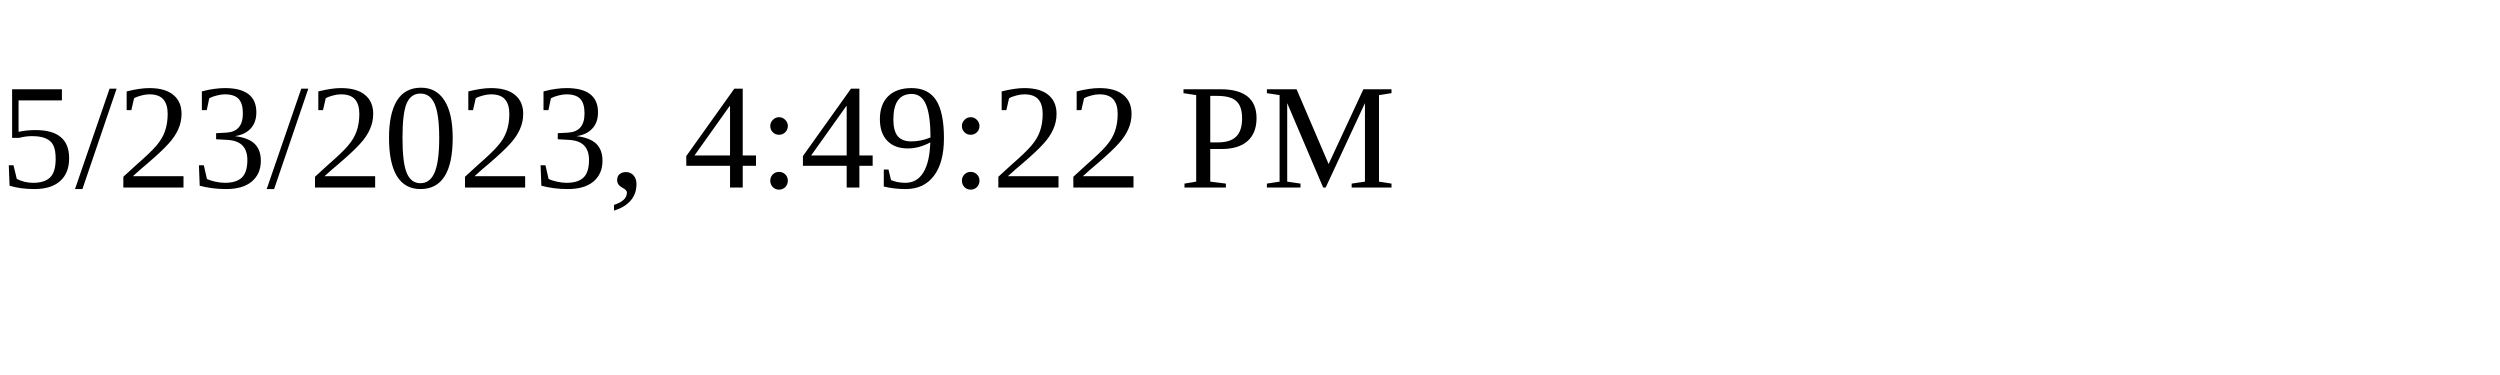
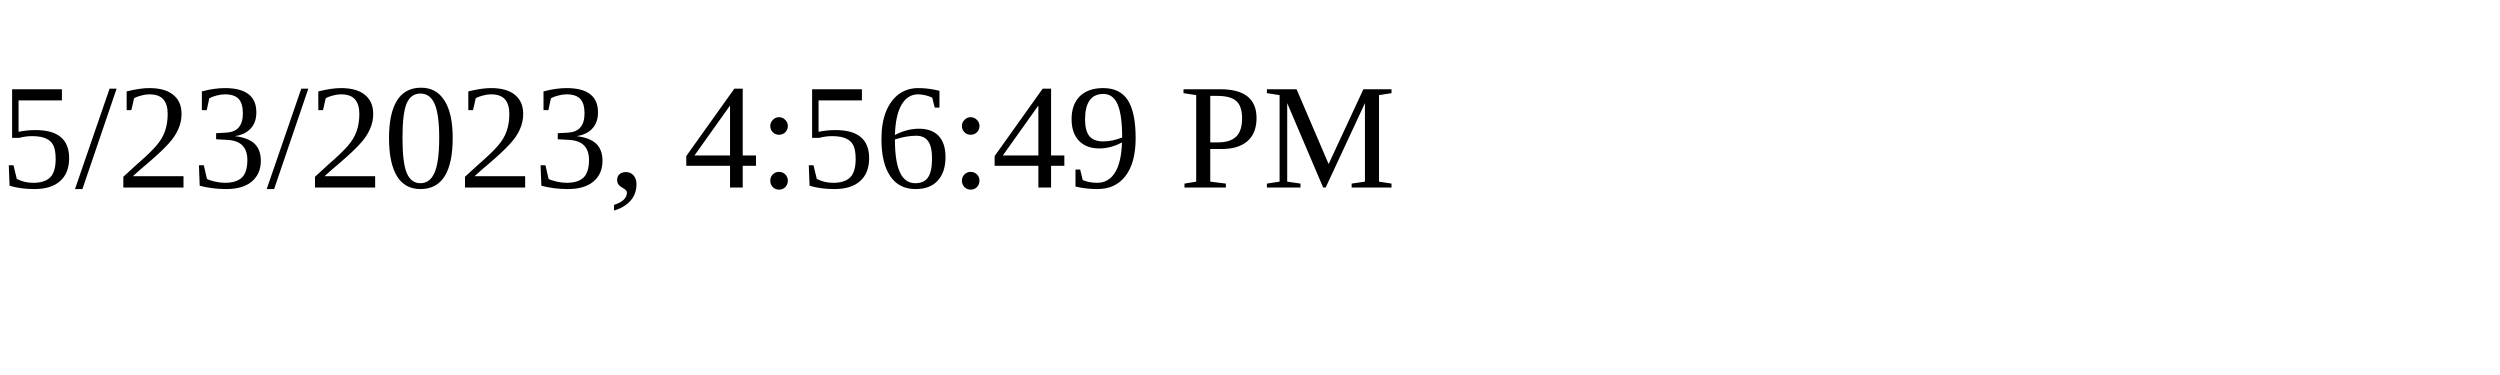
<svg xmlns="http://www.w3.org/2000/svg" height="30" width="200">
-   <text x="0" y="15">5/23/2023, 4:49:22 PM</text>
+   <text x="0" y="15">5/23/2023, 4:56:49 PM</text>
</svg>
